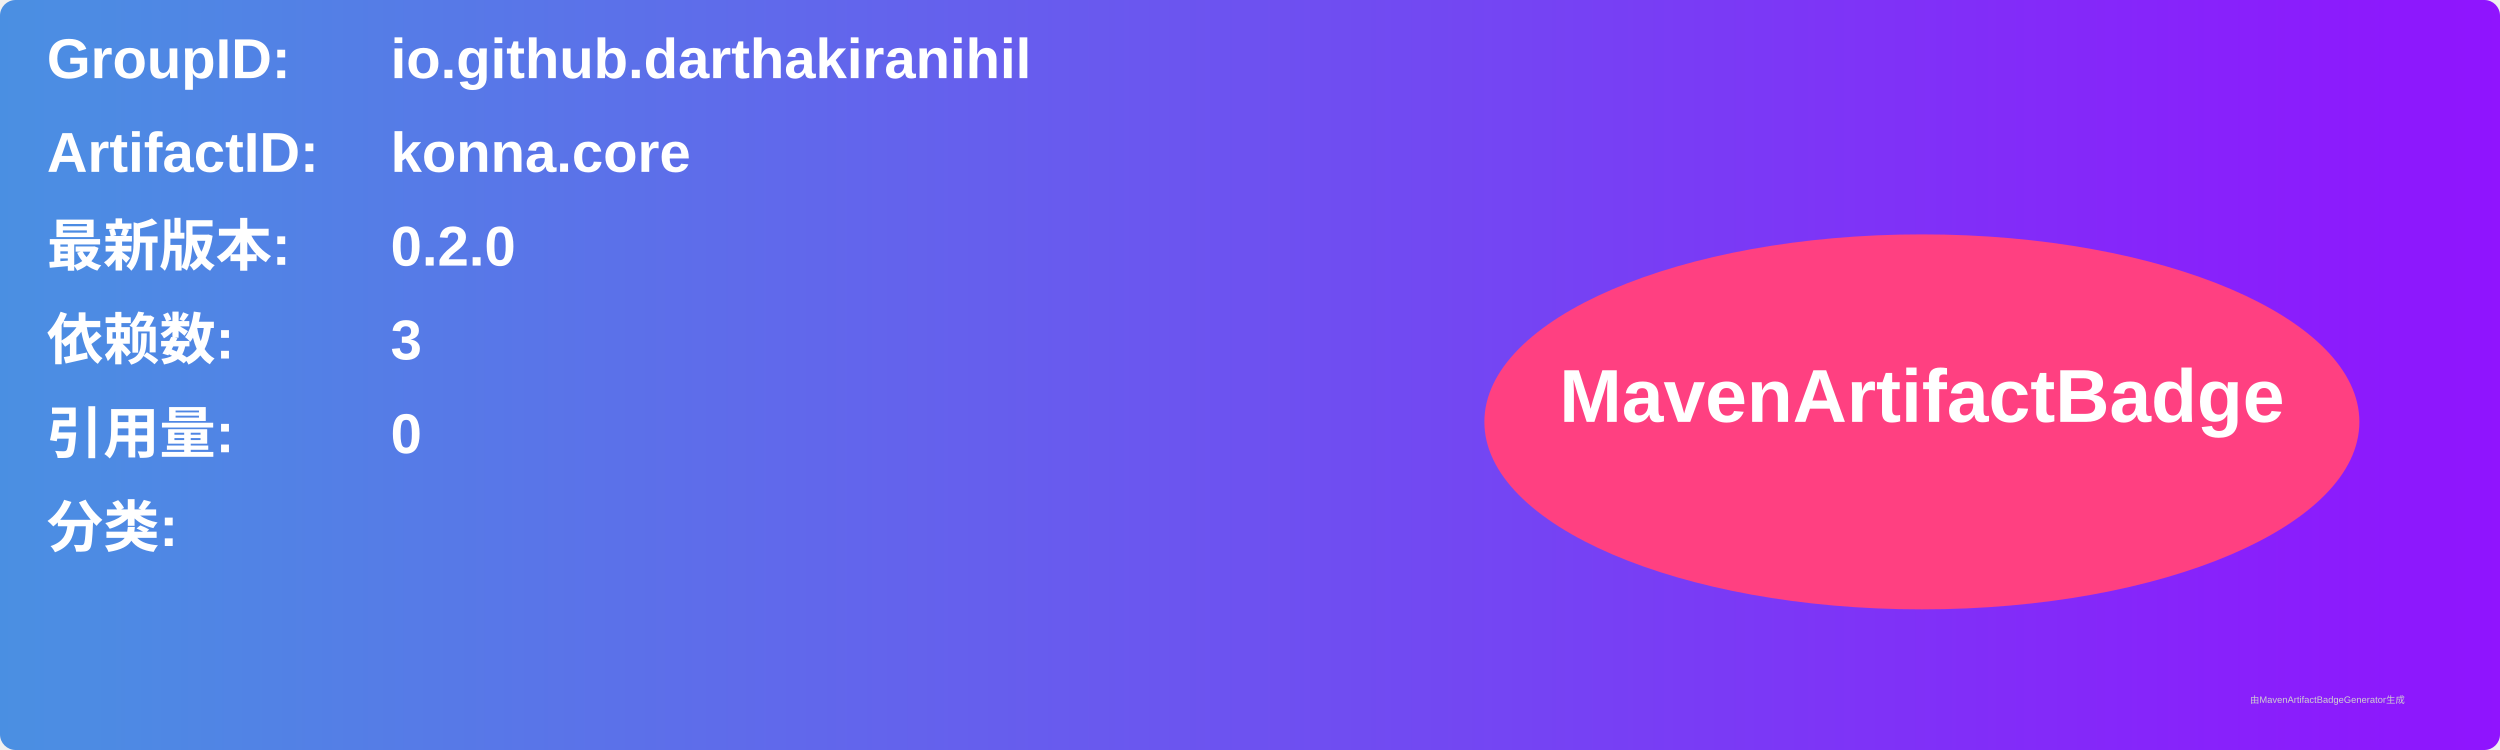
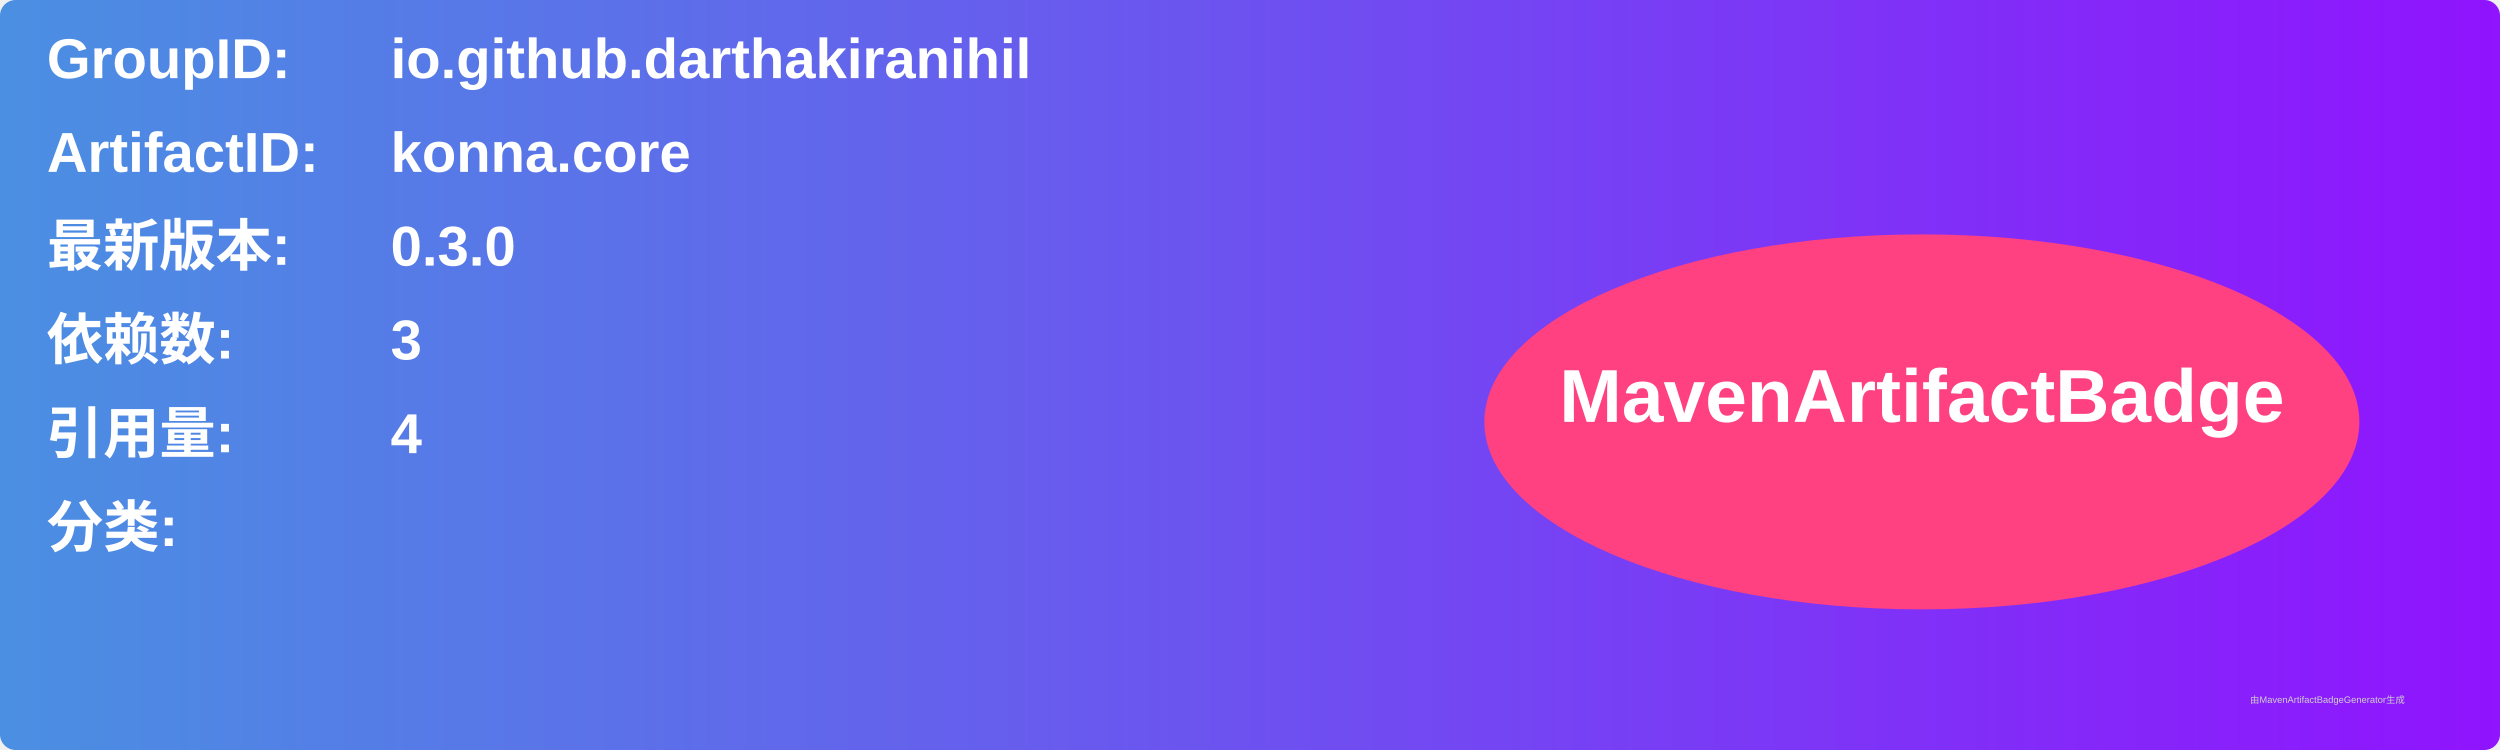
<svg xmlns="http://www.w3.org/2000/svg" width="800" height="240" viewBox="0 0 800 240">
  <linearGradient id="grad" x1="0%" y1="0%" x2="100%" y2="0%">
    <stop offset="0%" stop-color="#4a90e2" />
    <stop offset="100%" stop-color="#9013fe" />
  </linearGradient>
  <rect width="100%" height="100%" rx="5" ry="5" fill="url(#grad)" />
  <g transform="translate(15, 15)">
    <text x="0" y="10" font-family="Arial" font-size="18" fill="white" font-weight="bold" width="260">GroupID:</text>
    <text x="110" y="10" font-family="Arial" font-size="18" fill="white" font-weight="bold" width="460">io.github.darthakiranihil</text>
    <text x="0" y="40" font-family="Arial" font-size="18" fill="white" font-weight="bold" width="260">ArtifactID:</text>
    <text x="110" y="40" font-family="Arial" font-size="18" fill="white" font-weight="bold" width="460">konna.core</text>
    <text x="0" y="70" font-family="Arial" font-size="18" fill="white" font-weight="bold">最新版本:</text>
    <text x="110" y="70" font-family="Arial" font-size="18" fill="white" font-weight="bold">
-       <tspan font-weight="bold">0.2.0</tspan>
+       <tspan font-weight="bold">0.3.0</tspan>
    </text>
    <text x="0" y="100" font-family="Arial" font-size="18" fill="white" font-weight="bold">依赖数: </text>
    <text x="110" y="100" font-family="Arial" font-size="18" fill="white">
      <tspan font-weight="bold">3</tspan>
    </text>
    <text x="0" y="130" font-family="Arial" font-size="18" fill="white" font-weight="bold">引用量: </text>
    <text x="110" y="130" font-family="Arial" font-size="18" fill="white">
-       <tspan font-weight="bold">0</tspan>
+       <tspan font-weight="bold">4</tspan>
    </text>
    <text x="0" y="160" font-family="Arial" font-size="18" fill="white" font-weight="bold">分类:</text>
    <text x="10" y="190" font-family="Arial" font-size="10" fill="white">
      <tspan font-weight="bold" />
    </text>
    <ellipse cx="600" cy="120" rx="140" ry="60" fill="#ff4081" />
    <text x="600" y="120" text-anchor="middle" font-family="Arial" font-size="24" fill="white" font-weight="bold">MavenArtifactBadge</text>
  </g>
  <text x="720" y="225" font-family="Arial" font-size="3" fill="#d0d0d0">由MavenArtifactBadgeGenerator生成</text>
</svg>
